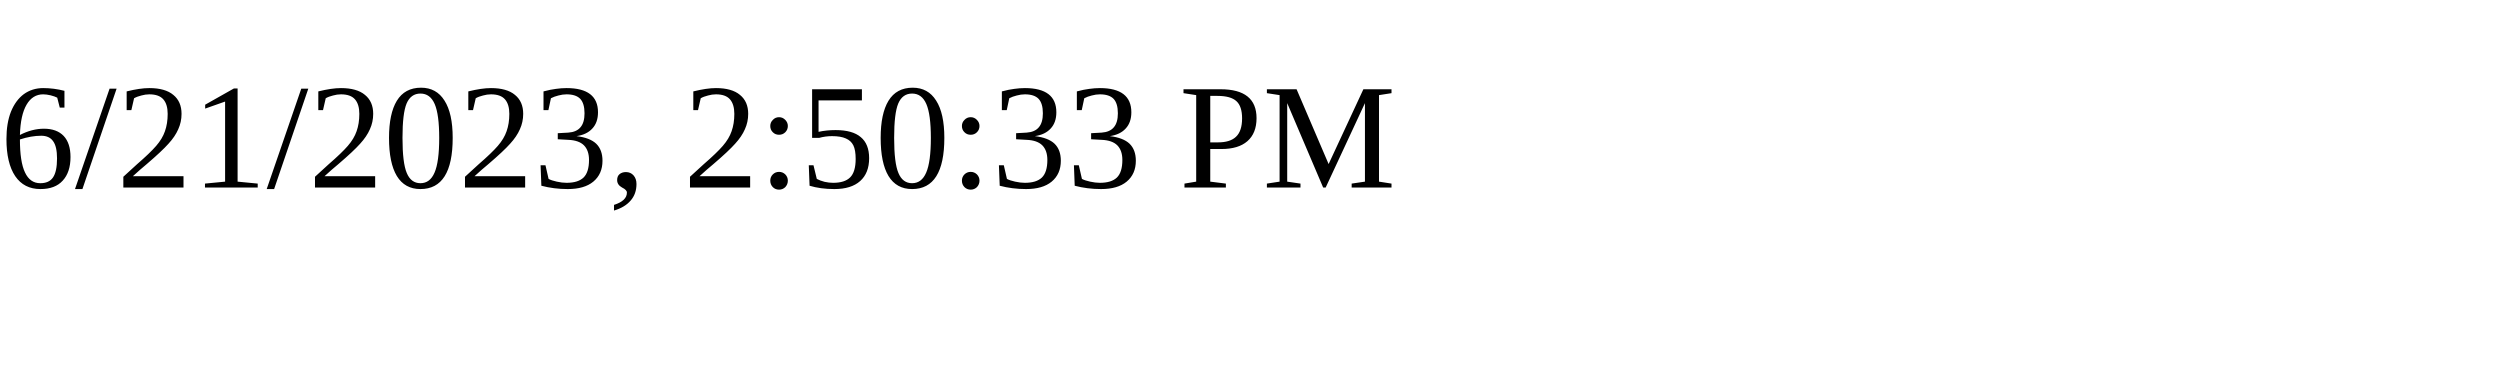
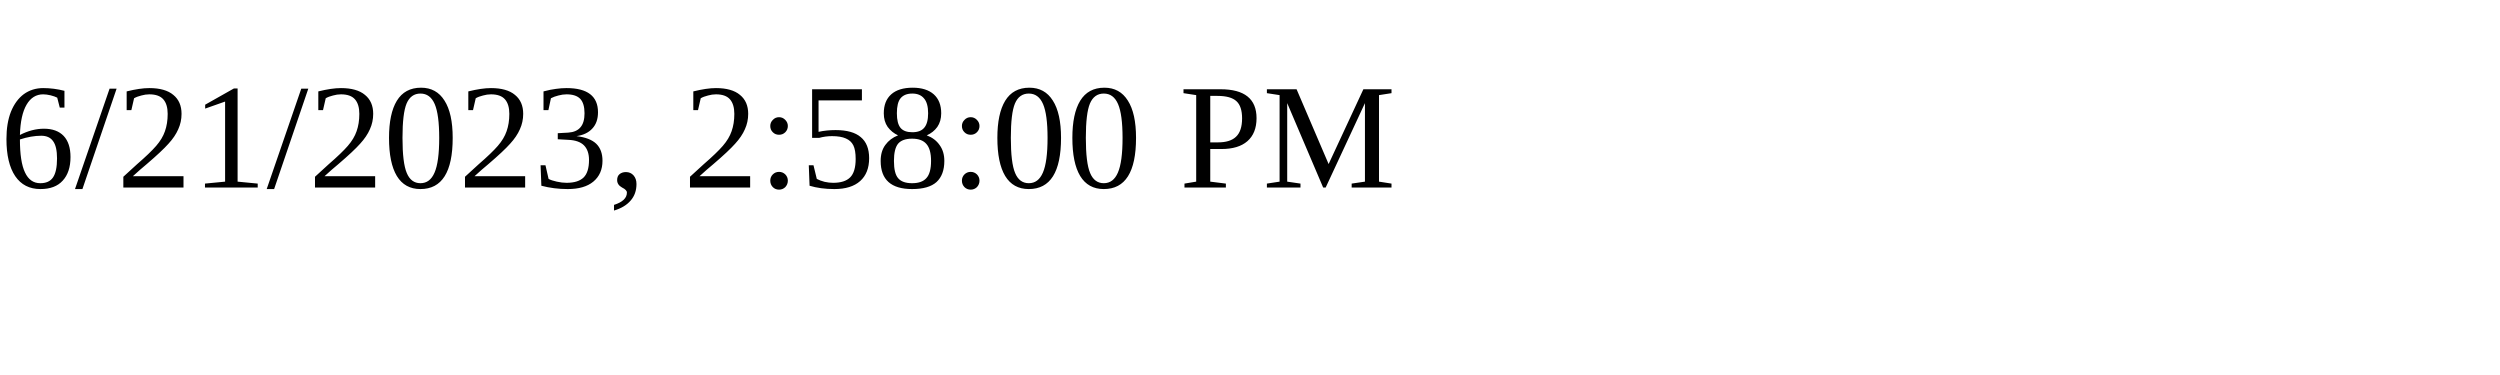
<svg xmlns="http://www.w3.org/2000/svg" height="30" width="200">
-   <text x="0" y="15">6/21/2023, 2:50:33 PM</text>
+   <text x="0" y="15">6/21/2023, 2:58:00 PM</text>
</svg>
